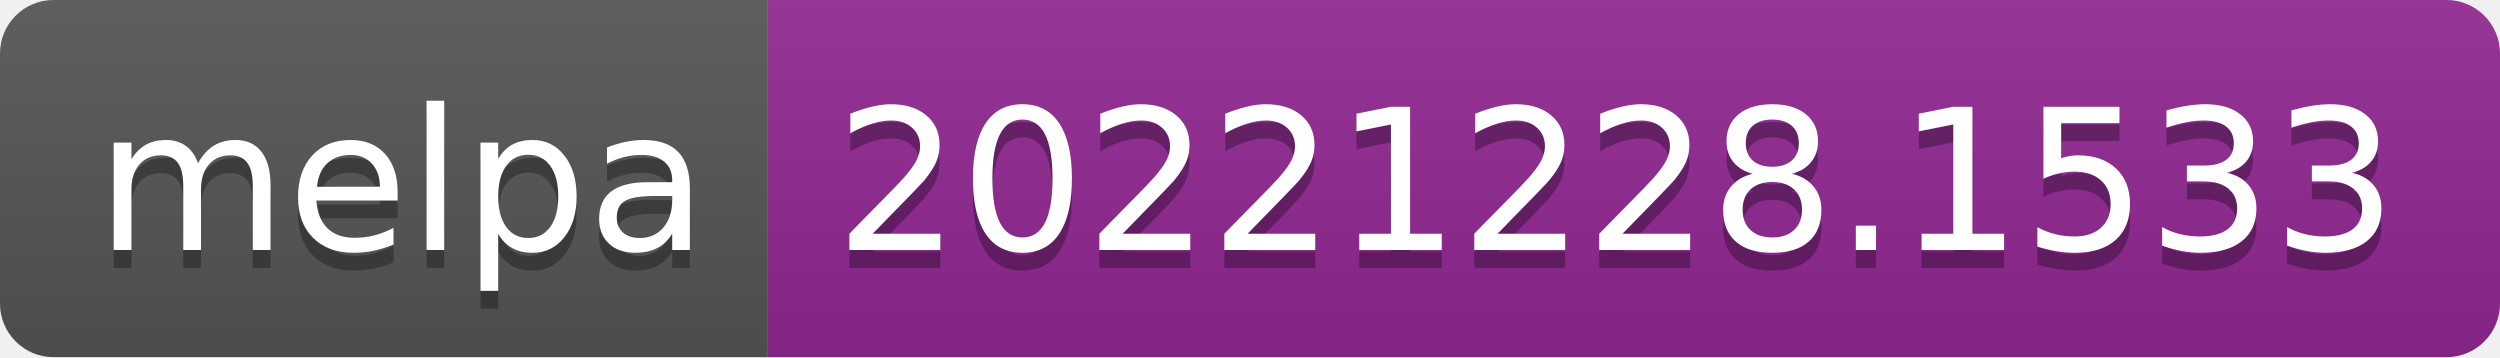
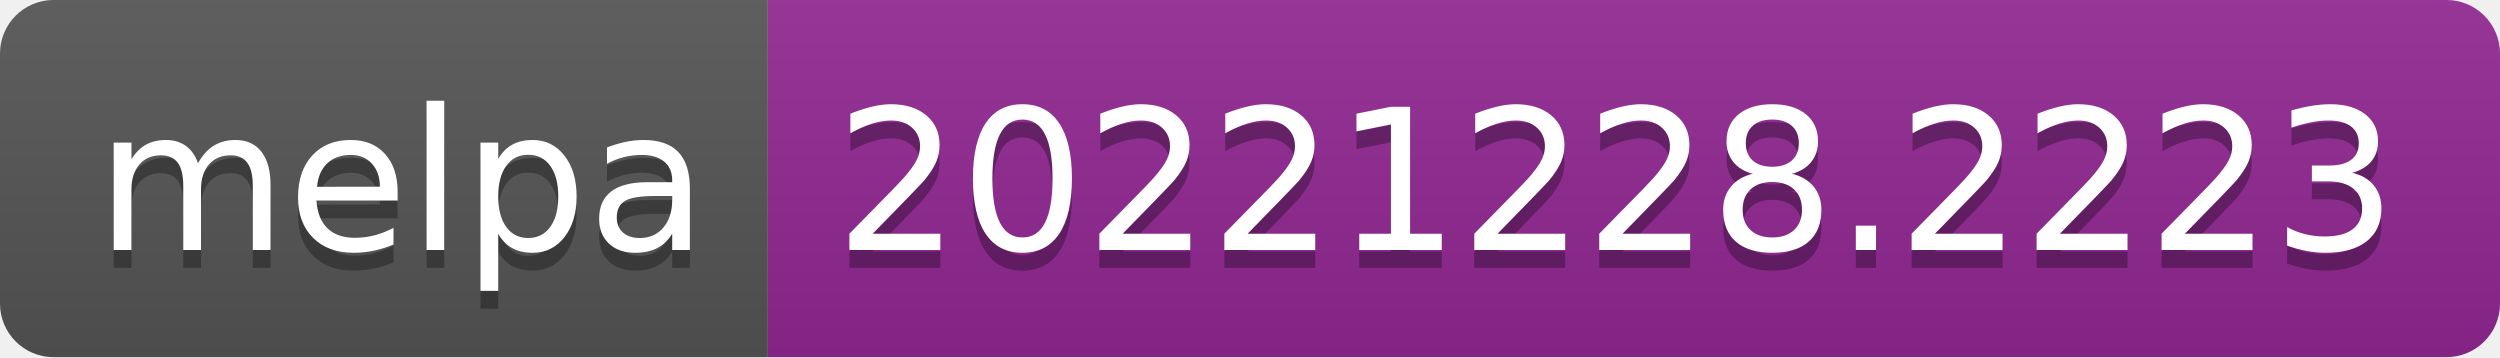
- <svg xmlns="http://www.w3.org/2000/svg" width="140" height="20" role="img" aria-label="melpa: 20221228.1533">
+ <svg xmlns="http://www.w3.org/2000/svg" width="140" height="20" role="img" aria-label="melpa: 20221228.2223">
  <linearGradient id="s" x2="0" y2="100%">
    <stop offset="0" stop-color="#bbb" stop-opacity=".1" />
    <stop offset="1" stop-opacity=".1" />
  </linearGradient>
  <clipPath id="r">
    <rect width="140" height="20" rx="3" fill="#fff" />
  </clipPath>
  <g clip-path="url(#r)">
    <rect width="43" height="20" fill="#555" />
    <rect x="43" width="97" height="20" fill="#922793" />
    <rect width="140" height="20" fill="url(#s)" />
  </g>
  <g fill="#fff" text-anchor="middle" font-family="Verdana,Geneva,DejaVu Sans,sans-serif" text-rendering="geometricPrecision" font-size="110">
    <text aria-hidden="true" x="225" y="150" fill="#010101" fill-opacity=".3" transform="scale(.1)" textLength="330">melpa</text>
    <text x="225" y="140" transform="scale(.1)" fill="#fff" textLength="330">melpa</text>
-     <text aria-hidden="true" x="905" y="150" fill="#010101" fill-opacity=".3" transform="scale(.1)" textLength="870">20221228.1533</text>
-     <text x="905" y="140" transform="scale(.1)" fill="#fff" textLength="870">20221228.1533</text>
+     <text aria-hidden="true" x="905" y="150" fill="#010101" fill-opacity=".3" transform="scale(.1)" textLength="870">20221228.2223</text>
+     <text x="905" y="140" transform="scale(.1)" fill="#fff" textLength="870">20221228.2223</text>
  </g>
</svg>
